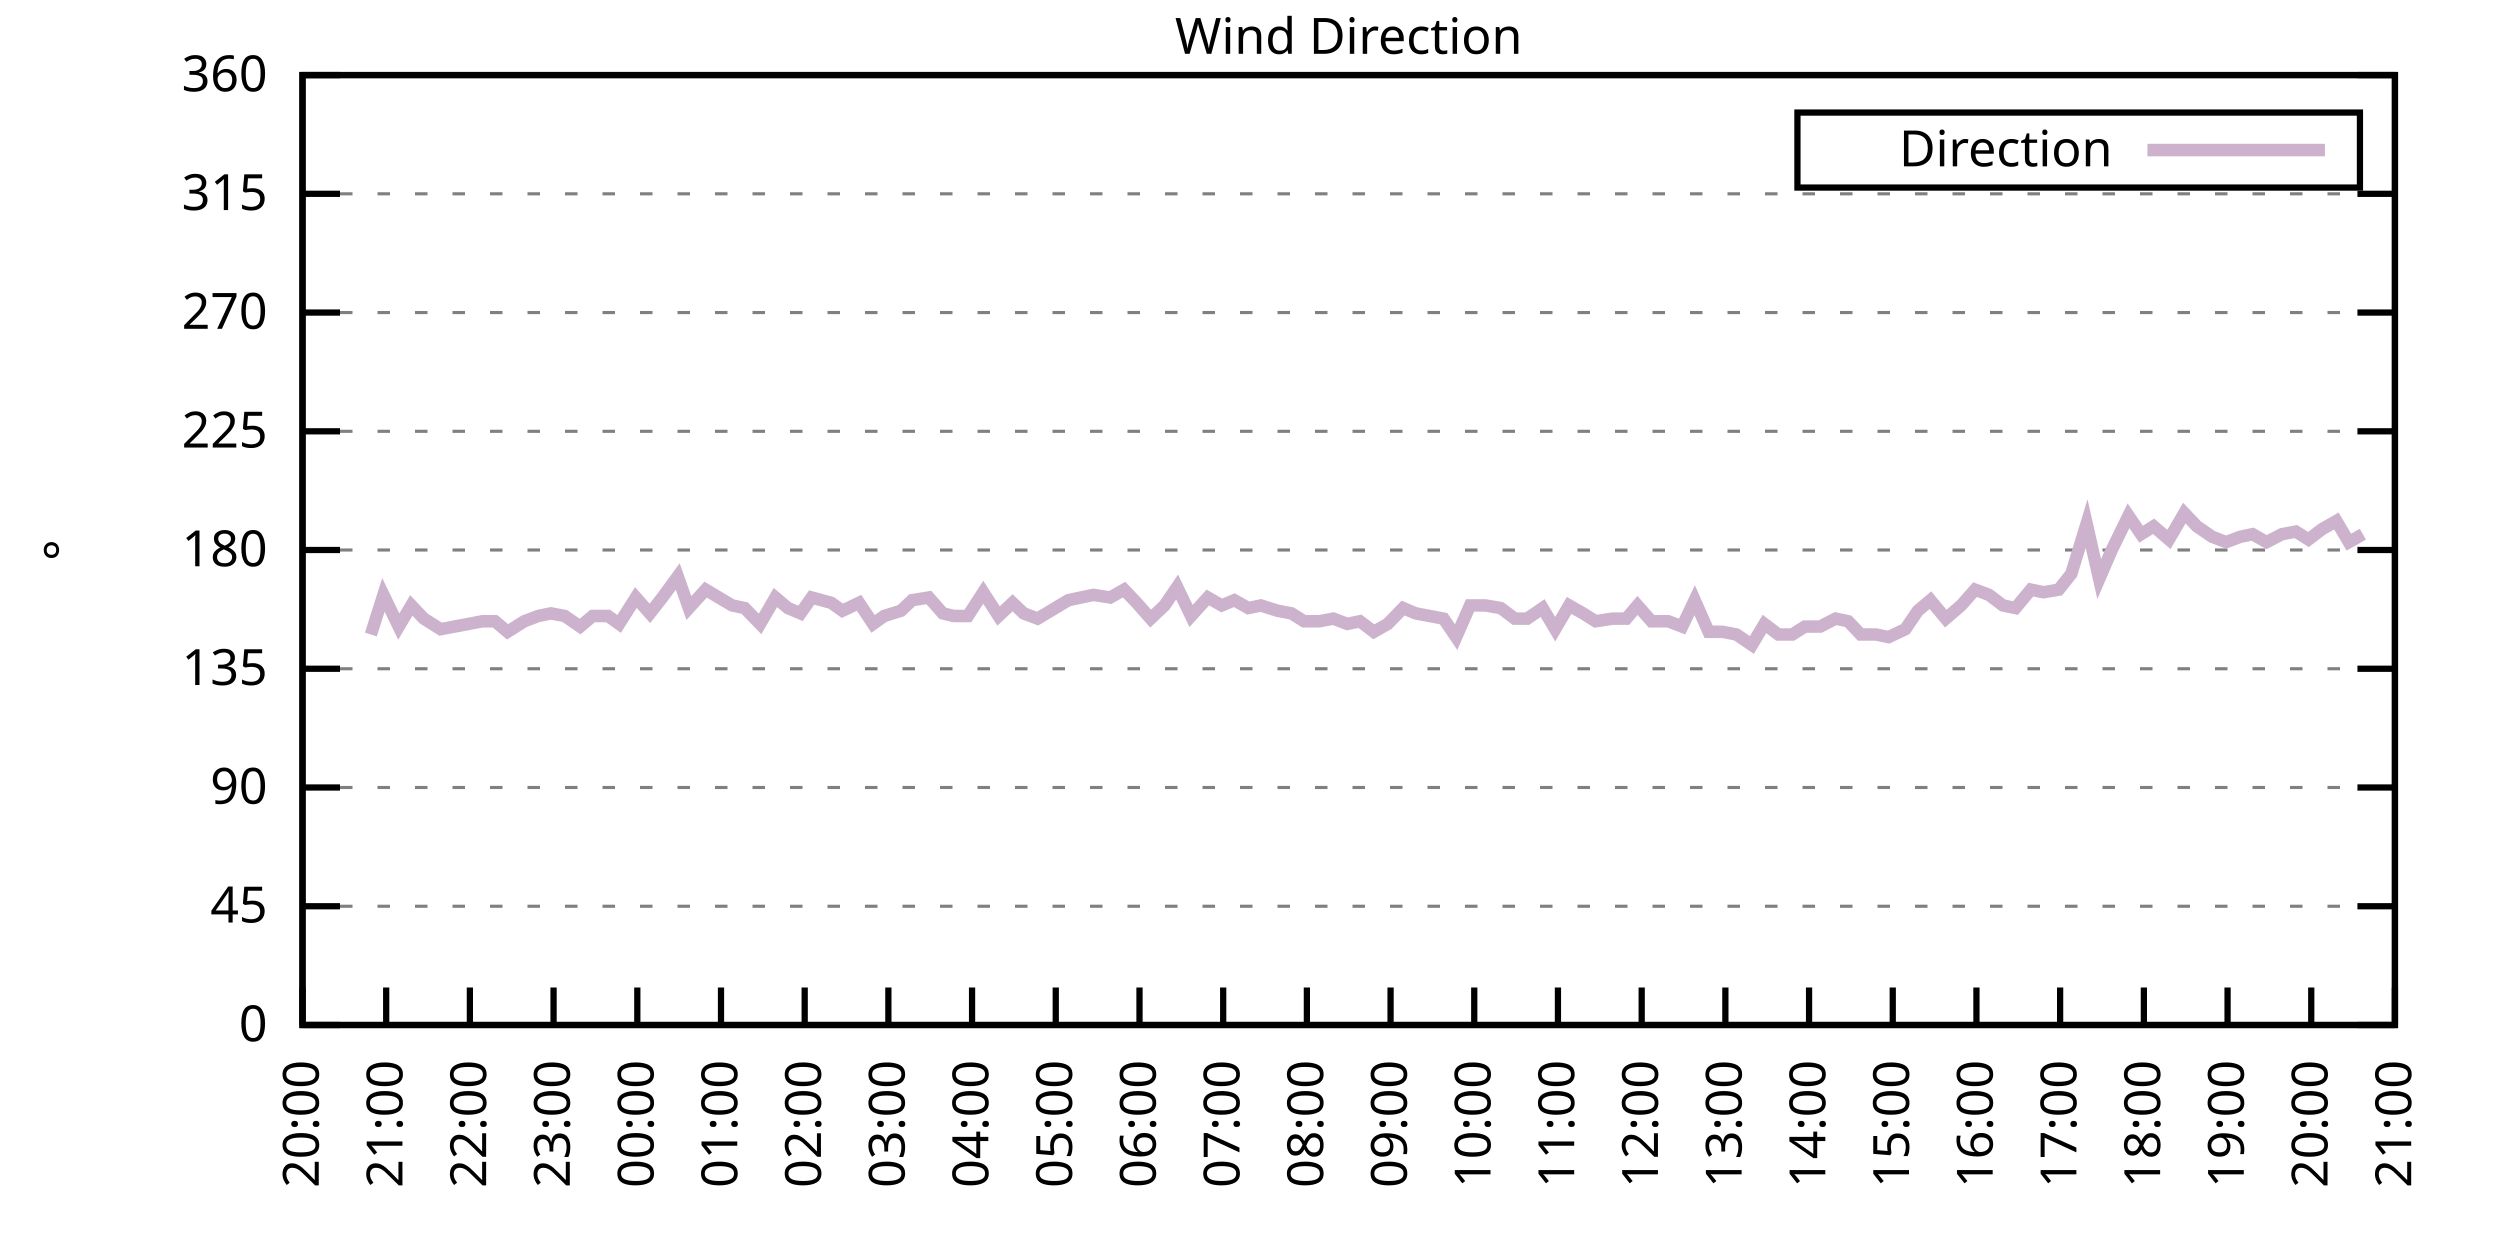
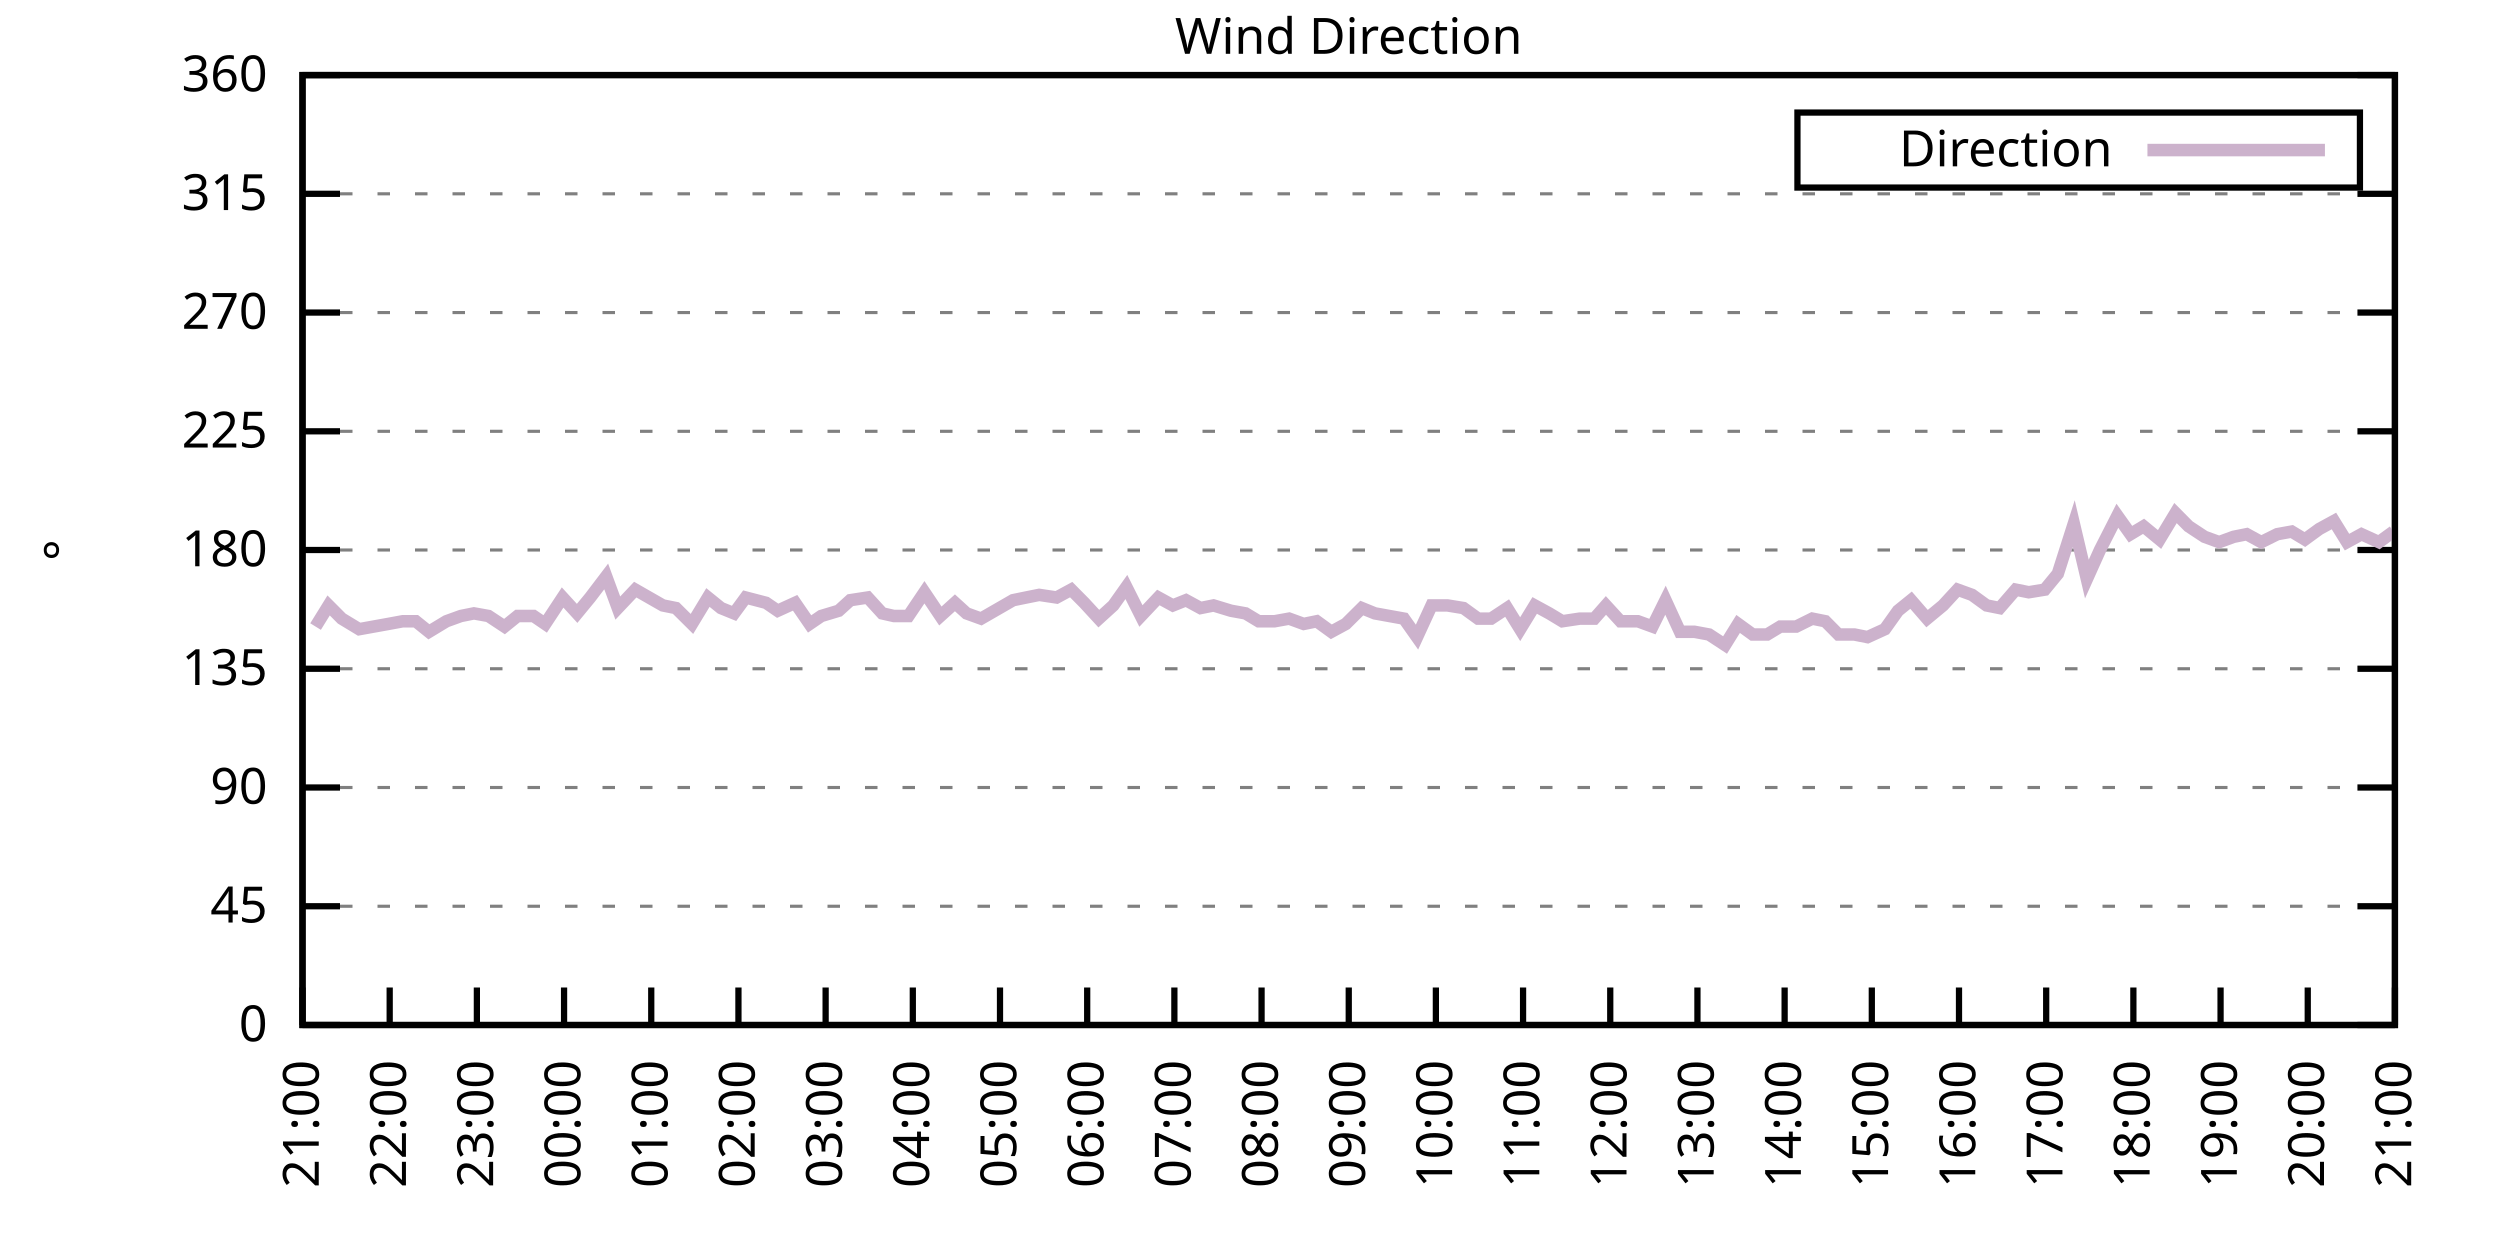
<svg xmlns="http://www.w3.org/2000/svg" xmlns:xlink="http://www.w3.org/1999/xlink" width="400" height="200" viewBox="0 0 400 200">
  <g id="gnuplot_canvas">
    <rect x="0" y="0" width="400" height="200" fill="none" />
    <defs>
      <circle id="gpDot" r="0.5" stroke-width="0.5" stroke="currentColor" />
      <path id="gpPt0" stroke-width="0.333" stroke="currentColor" d="M-1,0 h2 M0,-1 v2" />
      <path id="gpPt1" stroke-width="0.333" stroke="currentColor" d="M-1,-1 L1,1 M1,-1 L-1,1" />
      <path id="gpPt2" stroke-width="0.333" stroke="currentColor" d="M-1,0 L1,0 M0,-1 L0,1 M-1,-1 L1,1 M-1,1 L1,-1" />
      <rect id="gpPt3" stroke-width="0.333" stroke="currentColor" x="-1" y="-1" width="2" height="2" />
      <rect id="gpPt4" stroke-width="0.333" stroke="currentColor" fill="currentColor" x="-1" y="-1" width="2" height="2" />
      <circle id="gpPt5" stroke-width="0.333" stroke="currentColor" cx="0" cy="0" r="1" />
      <use xlink:href="#gpPt5" id="gpPt6" fill="currentColor" stroke="none" />
      <path id="gpPt7" stroke-width="0.333" stroke="currentColor" d="M0,-1.33 L-1.33,0.67 L1.33,0.67 z" />
      <use xlink:href="#gpPt7" id="gpPt8" fill="currentColor" stroke="none" />
      <use xlink:href="#gpPt7" id="gpPt9" stroke="currentColor" transform="rotate(180)" />
      <use xlink:href="#gpPt9" id="gpPt10" fill="currentColor" stroke="none" />
      <use xlink:href="#gpPt3" id="gpPt11" stroke="currentColor" transform="rotate(45)" />
      <use xlink:href="#gpPt11" id="gpPt12" fill="currentColor" stroke="none" />
      <path id="gpPt13" stroke-width="0.333" stroke="currentColor" d="M0,1.330 L1.265,0.411 L0.782,-1.067 L-0.782,-1.076 L-1.265,0.411 z" />
      <use xlink:href="#gpPt13" id="gpPt14" fill="currentColor" stroke="none" />
      <filter id="textbox" filterUnits="objectBoundingBox" x="0" y="0" height="1" width="1">
        <feFlood flood-color="white" flood-opacity="1" result="bgnd" />
        <feComposite in="SourceGraphic" in2="bgnd" operator="atop" />
      </filter>
      <filter id="greybox" filterUnits="objectBoundingBox" x="0" y="0" height="1" width="1">
        <feFlood flood-color="lightgrey" flood-opacity="1" result="grey" />
        <feComposite in="SourceGraphic" in2="grey" operator="atop" />
      </filter>
    </defs>
    <g fill="none" color="white" stroke="currentColor" stroke-width="1.00" stroke-linecap="butt" stroke-linejoin="miter">
</g>
    <g fill="none" color="black" stroke="currentColor" stroke-width="1.00" stroke-linecap="butt" stroke-linejoin="miter">
      <g stroke="none" shape-rendering="crispEdges">
        <polygon fill="rgb(255, 255, 255)" points="48.40,164.00 383.18,164.00 383.18,12.02 48.40,12.02 " />
      </g>
    </g>
    <g fill="none" color="black" stroke="currentColor" stroke-width="1.00" stroke-linecap="butt" stroke-linejoin="miter">
</g>
    <g fill="none" color="black" stroke="black" stroke-width="0.50" stroke-linecap="butt" stroke-linejoin="miter">
</g>
    <g fill="none" color="gray" stroke="currentColor" stroke-width="0.50" stroke-linecap="butt" stroke-linejoin="miter">
      <path stroke="gray" stroke-dasharray="2,4" class="gridline" d="M48.40,164.00 L383.19,164.00  " />
    </g>
    <g fill="none" color="gray" stroke="gray" stroke-width="1.00" stroke-linecap="butt" stroke-linejoin="miter">
</g>
    <g fill="none" color="black" stroke="currentColor" stroke-width="1.00" stroke-linecap="butt" stroke-linejoin="miter">
      <path stroke="black" d="M48.40,164.00 L54.40,164.00 M383.19,164.00 L377.19,164.00  " />
      <g transform="translate(42.80,166.60)" stroke="none" fill="black" font-family="Sans" font-size="8.00" text-anchor="end">
        <text>
          <tspan font-family="Sans"> 0</tspan>
        </text>
      </g>
    </g>
    <g fill="none" color="black" stroke="currentColor" stroke-width="1.00" stroke-linecap="butt" stroke-linejoin="miter">
</g>
    <g fill="none" color="black" stroke="black" stroke-width="0.50" stroke-linecap="butt" stroke-linejoin="miter">
</g>
    <g fill="none" color="gray" stroke="currentColor" stroke-width="0.50" stroke-linecap="butt" stroke-linejoin="miter">
      <path stroke="gray" stroke-dasharray="2,4" class="gridline" d="M48.40,145.00 L383.19,145.00  " />
    </g>
    <g fill="none" color="gray" stroke="gray" stroke-width="1.00" stroke-linecap="butt" stroke-linejoin="miter">
</g>
    <g fill="none" color="black" stroke="currentColor" stroke-width="1.00" stroke-linecap="butt" stroke-linejoin="miter">
      <path stroke="black" d="M48.40,145.00 L54.40,145.00 M383.19,145.00 L377.19,145.00  " />
      <g transform="translate(42.80,147.60)" stroke="none" fill="black" font-family="Sans" font-size="8.00" text-anchor="end">
        <text>
          <tspan font-family="Sans"> 45</tspan>
        </text>
      </g>
    </g>
    <g fill="none" color="black" stroke="currentColor" stroke-width="1.00" stroke-linecap="butt" stroke-linejoin="miter">
</g>
    <g fill="none" color="black" stroke="black" stroke-width="0.50" stroke-linecap="butt" stroke-linejoin="miter">
</g>
    <g fill="none" color="gray" stroke="currentColor" stroke-width="0.50" stroke-linecap="butt" stroke-linejoin="miter">
      <path stroke="gray" stroke-dasharray="2,4" class="gridline" d="M48.40,126.00 L383.19,126.00  " />
    </g>
    <g fill="none" color="gray" stroke="gray" stroke-width="1.00" stroke-linecap="butt" stroke-linejoin="miter">
</g>
    <g fill="none" color="black" stroke="currentColor" stroke-width="1.00" stroke-linecap="butt" stroke-linejoin="miter">
      <path stroke="black" d="M48.40,126.00 L54.40,126.00 M383.19,126.00 L377.19,126.00  " />
      <g transform="translate(42.80,128.60)" stroke="none" fill="black" font-family="Sans" font-size="8.00" text-anchor="end">
        <text>
          <tspan font-family="Sans"> 90</tspan>
        </text>
      </g>
    </g>
    <g fill="none" color="black" stroke="currentColor" stroke-width="1.00" stroke-linecap="butt" stroke-linejoin="miter">
</g>
    <g fill="none" color="black" stroke="black" stroke-width="0.50" stroke-linecap="butt" stroke-linejoin="miter">
</g>
    <g fill="none" color="gray" stroke="currentColor" stroke-width="0.50" stroke-linecap="butt" stroke-linejoin="miter">
      <path stroke="gray" stroke-dasharray="2,4" class="gridline" d="M48.40,107.00 L383.19,107.00  " />
    </g>
    <g fill="none" color="gray" stroke="gray" stroke-width="1.00" stroke-linecap="butt" stroke-linejoin="miter">
</g>
    <g fill="none" color="black" stroke="currentColor" stroke-width="1.00" stroke-linecap="butt" stroke-linejoin="miter">
      <path stroke="black" d="M48.40,107.00 L54.40,107.00 M383.19,107.00 L377.19,107.00  " />
      <g transform="translate(42.80,109.60)" stroke="none" fill="black" font-family="Sans" font-size="8.00" text-anchor="end">
        <text>
          <tspan font-family="Sans"> 135</tspan>
        </text>
      </g>
    </g>
    <g fill="none" color="black" stroke="currentColor" stroke-width="1.00" stroke-linecap="butt" stroke-linejoin="miter">
</g>
    <g fill="none" color="black" stroke="black" stroke-width="0.50" stroke-linecap="butt" stroke-linejoin="miter">
</g>
    <g fill="none" color="gray" stroke="currentColor" stroke-width="0.50" stroke-linecap="butt" stroke-linejoin="miter">
      <path stroke="gray" stroke-dasharray="2,4" class="gridline" d="M48.40,88.00 L383.19,88.00  " />
    </g>
    <g fill="none" color="gray" stroke="gray" stroke-width="1.00" stroke-linecap="butt" stroke-linejoin="miter">
</g>
    <g fill="none" color="black" stroke="currentColor" stroke-width="1.00" stroke-linecap="butt" stroke-linejoin="miter">
      <path stroke="black" d="M48.40,88.00 L54.40,88.00 M383.19,88.00 L377.19,88.00  " />
      <g transform="translate(42.80,90.60)" stroke="none" fill="black" font-family="Sans" font-size="8.00" text-anchor="end">
        <text>
          <tspan font-family="Sans"> 180</tspan>
        </text>
      </g>
    </g>
    <g fill="none" color="black" stroke="currentColor" stroke-width="1.00" stroke-linecap="butt" stroke-linejoin="miter">
</g>
    <g fill="none" color="black" stroke="black" stroke-width="0.50" stroke-linecap="butt" stroke-linejoin="miter">
</g>
    <g fill="none" color="gray" stroke="currentColor" stroke-width="0.50" stroke-linecap="butt" stroke-linejoin="miter">
      <path stroke="gray" stroke-dasharray="2,4" class="gridline" d="M48.40,69.01 L383.19,69.01  " />
    </g>
    <g fill="none" color="gray" stroke="gray" stroke-width="1.00" stroke-linecap="butt" stroke-linejoin="miter">
</g>
    <g fill="none" color="black" stroke="currentColor" stroke-width="1.00" stroke-linecap="butt" stroke-linejoin="miter">
      <path stroke="black" d="M48.40,69.01 L54.40,69.01 M383.19,69.01 L377.19,69.01  " />
      <g transform="translate(42.80,71.61)" stroke="none" fill="black" font-family="Sans" font-size="8.00" text-anchor="end">
        <text>
          <tspan font-family="Sans"> 225</tspan>
        </text>
      </g>
    </g>
    <g fill="none" color="black" stroke="currentColor" stroke-width="1.00" stroke-linecap="butt" stroke-linejoin="miter">
</g>
    <g fill="none" color="black" stroke="black" stroke-width="0.50" stroke-linecap="butt" stroke-linejoin="miter">
</g>
    <g fill="none" color="gray" stroke="currentColor" stroke-width="0.50" stroke-linecap="butt" stroke-linejoin="miter">
      <path stroke="gray" stroke-dasharray="2,4" class="gridline" d="M48.40,50.01 L383.19,50.01  " />
    </g>
    <g fill="none" color="gray" stroke="gray" stroke-width="1.00" stroke-linecap="butt" stroke-linejoin="miter">
</g>
    <g fill="none" color="black" stroke="currentColor" stroke-width="1.00" stroke-linecap="butt" stroke-linejoin="miter">
      <path stroke="black" d="M48.40,50.01 L54.40,50.01 M383.19,50.01 L377.19,50.01  " />
      <g transform="translate(42.80,52.61)" stroke="none" fill="black" font-family="Sans" font-size="8.00" text-anchor="end">
        <text>
          <tspan font-family="Sans"> 270</tspan>
        </text>
      </g>
    </g>
    <g fill="none" color="black" stroke="currentColor" stroke-width="1.00" stroke-linecap="butt" stroke-linejoin="miter">
</g>
    <g fill="none" color="black" stroke="black" stroke-width="0.50" stroke-linecap="butt" stroke-linejoin="miter">
</g>
    <g fill="none" color="gray" stroke="currentColor" stroke-width="0.50" stroke-linecap="butt" stroke-linejoin="miter">
      <path stroke="gray" stroke-dasharray="2,4" class="gridline" d="M48.40,31.01 L383.19,31.01  " />
    </g>
    <g fill="none" color="gray" stroke="gray" stroke-width="1.00" stroke-linecap="butt" stroke-linejoin="miter">
</g>
    <g fill="none" color="black" stroke="currentColor" stroke-width="1.00" stroke-linecap="butt" stroke-linejoin="miter">
      <path stroke="black" d="M48.40,31.01 L54.40,31.01 M383.19,31.01 L377.19,31.01  " />
      <g transform="translate(42.80,33.61)" stroke="none" fill="black" font-family="Sans" font-size="8.00" text-anchor="end">
        <text>
          <tspan font-family="Sans"> 315</tspan>
        </text>
      </g>
    </g>
    <g fill="none" color="black" stroke="currentColor" stroke-width="1.00" stroke-linecap="butt" stroke-linejoin="miter">
</g>
    <g fill="none" color="black" stroke="black" stroke-width="0.50" stroke-linecap="butt" stroke-linejoin="miter">
</g>
    <g fill="none" color="gray" stroke="currentColor" stroke-width="0.50" stroke-linecap="butt" stroke-linejoin="miter">
      <path stroke="gray" stroke-dasharray="2,4" class="gridline" d="M48.40,12.01 L383.19,12.01  " />
    </g>
    <g fill="none" color="gray" stroke="gray" stroke-width="1.00" stroke-linecap="butt" stroke-linejoin="miter">
</g>
    <g fill="none" color="black" stroke="currentColor" stroke-width="1.00" stroke-linecap="butt" stroke-linejoin="miter">
      <path stroke="black" d="M48.40,12.01 L54.40,12.01 M383.19,12.01 L377.19,12.01  " />
      <g transform="translate(42.80,14.61)" stroke="none" fill="black" font-family="Sans" font-size="8.00" text-anchor="end">
        <text>
          <tspan font-family="Sans"> 360</tspan>
        </text>
      </g>
    </g>
    <g fill="none" color="black" stroke="currentColor" stroke-width="1.00" stroke-linecap="butt" stroke-linejoin="miter">
      <path stroke="black" d="M48.40,164.00 L48.40,158.00  " />
      <g transform="translate(51.00,169.60) rotate(270.00)" stroke="none" fill="black" font-family="Sans" font-size="8.00" text-anchor="end">
        <text>
-           <tspan font-family="Sans">20:00</tspan>
-         </text>
-       </g>
-     </g>
-     <g fill="none" color="black" stroke="currentColor" stroke-width="1.00" stroke-linecap="butt" stroke-linejoin="miter">
-       <path stroke="black" d="M61.79,164.00 L61.79,158.00  " />
-       <g transform="translate(64.39,169.60) rotate(270.00)" stroke="none" fill="black" font-family="Sans" font-size="8.00" text-anchor="end">
-         <text>
          <tspan font-family="Sans">21:00</tspan>
        </text>
      </g>
    </g>
    <g fill="none" color="black" stroke="currentColor" stroke-width="1.00" stroke-linecap="butt" stroke-linejoin="miter">
-       <path stroke="black" d="M75.18,164.00 L75.18,158.00  " />
-       <g transform="translate(77.78,169.60) rotate(270.00)" stroke="none" fill="black" font-family="Sans" font-size="8.00" text-anchor="end">
+       <path stroke="black" d="M62.35,164.00 L62.35,158.00  " />
+       <g transform="translate(64.95,169.60) rotate(270.00)" stroke="none" fill="black" font-family="Sans" font-size="8.00" text-anchor="end">
        <text>
          <tspan font-family="Sans">22:00</tspan>
        </text>
      </g>
    </g>
    <g fill="none" color="black" stroke="currentColor" stroke-width="1.00" stroke-linecap="butt" stroke-linejoin="miter">
-       <path stroke="black" d="M88.57,164.00 L88.57,158.00  " />
-       <g transform="translate(91.17,169.60) rotate(270.00)" stroke="none" fill="black" font-family="Sans" font-size="8.00" text-anchor="end">
+       <path stroke="black" d="M76.30,164.00 L76.30,158.00  " />
+       <g transform="translate(78.90,169.60) rotate(270.00)" stroke="none" fill="black" font-family="Sans" font-size="8.00" text-anchor="end">
        <text>
          <tspan font-family="Sans">23:00</tspan>
        </text>
      </g>
    </g>
    <g fill="none" color="black" stroke="currentColor" stroke-width="1.00" stroke-linecap="butt" stroke-linejoin="miter">
-       <path stroke="black" d="M101.97,164.00 L101.97,158.00  " />
-       <g transform="translate(104.57,169.60) rotate(270.00)" stroke="none" fill="black" font-family="Sans" font-size="8.00" text-anchor="end">
+       <path stroke="black" d="M90.25,164.00 L90.25,158.00  " />
+       <g transform="translate(92.85,169.60) rotate(270.00)" stroke="none" fill="black" font-family="Sans" font-size="8.00" text-anchor="end">
        <text>
          <tspan font-family="Sans">00:00</tspan>
        </text>
      </g>
    </g>
    <g fill="none" color="black" stroke="currentColor" stroke-width="1.00" stroke-linecap="butt" stroke-linejoin="miter">
-       <path stroke="black" d="M115.36,164.00 L115.36,158.00  " />
-       <g transform="translate(117.96,169.60) rotate(270.00)" stroke="none" fill="black" font-family="Sans" font-size="8.00" text-anchor="end">
+       <path stroke="black" d="M104.20,164.00 L104.20,158.00  " />
+       <g transform="translate(106.80,169.60) rotate(270.00)" stroke="none" fill="black" font-family="Sans" font-size="8.00" text-anchor="end">
        <text>
          <tspan font-family="Sans">01:00</tspan>
        </text>
      </g>
    </g>
    <g fill="none" color="black" stroke="currentColor" stroke-width="1.00" stroke-linecap="butt" stroke-linejoin="miter">
-       <path stroke="black" d="M128.75,164.00 L128.75,158.00  " />
-       <g transform="translate(131.35,169.60) rotate(270.00)" stroke="none" fill="black" font-family="Sans" font-size="8.00" text-anchor="end">
+       <path stroke="black" d="M118.15,164.00 L118.15,158.00  " />
+       <g transform="translate(120.75,169.60) rotate(270.00)" stroke="none" fill="black" font-family="Sans" font-size="8.00" text-anchor="end">
        <text>
          <tspan font-family="Sans">02:00</tspan>
        </text>
      </g>
    </g>
    <g fill="none" color="black" stroke="currentColor" stroke-width="1.00" stroke-linecap="butt" stroke-linejoin="miter">
-       <path stroke="black" d="M142.14,164.00 L142.14,158.00  " />
-       <g transform="translate(144.74,169.60) rotate(270.00)" stroke="none" fill="black" font-family="Sans" font-size="8.00" text-anchor="end">
+       <path stroke="black" d="M132.10,164.00 L132.10,158.00  " />
+       <g transform="translate(134.70,169.60) rotate(270.00)" stroke="none" fill="black" font-family="Sans" font-size="8.00" text-anchor="end">
        <text>
          <tspan font-family="Sans">03:00</tspan>
        </text>
      </g>
    </g>
    <g fill="none" color="black" stroke="currentColor" stroke-width="1.00" stroke-linecap="butt" stroke-linejoin="miter">
-       <path stroke="black" d="M155.53,164.00 L155.53,158.00  " />
-       <g transform="translate(158.13,169.60) rotate(270.00)" stroke="none" fill="black" font-family="Sans" font-size="8.00" text-anchor="end">
+       <path stroke="black" d="M146.05,164.00 L146.05,158.00  " />
+       <g transform="translate(148.65,169.60) rotate(270.00)" stroke="none" fill="black" font-family="Sans" font-size="8.00" text-anchor="end">
        <text>
          <tspan font-family="Sans">04:00</tspan>
        </text>
      </g>
    </g>
    <g fill="none" color="black" stroke="currentColor" stroke-width="1.00" stroke-linecap="butt" stroke-linejoin="miter">
-       <path stroke="black" d="M168.92,164.00 L168.92,158.00  " />
-       <g transform="translate(171.52,169.60) rotate(270.00)" stroke="none" fill="black" font-family="Sans" font-size="8.00" text-anchor="end">
+       <path stroke="black" d="M160.00,164.00 L160.00,158.00  " />
+       <g transform="translate(162.60,169.60) rotate(270.00)" stroke="none" fill="black" font-family="Sans" font-size="8.00" text-anchor="end">
        <text>
          <tspan font-family="Sans">05:00</tspan>
        </text>
      </g>
    </g>
    <g fill="none" color="black" stroke="currentColor" stroke-width="1.00" stroke-linecap="butt" stroke-linejoin="miter">
-       <path stroke="black" d="M182.32,164.00 L182.32,158.00  " />
-       <g transform="translate(184.92,169.60) rotate(270.00)" stroke="none" fill="black" font-family="Sans" font-size="8.00" text-anchor="end">
+       <path stroke="black" d="M173.95,164.00 L173.95,158.00  " />
+       <g transform="translate(176.55,169.60) rotate(270.00)" stroke="none" fill="black" font-family="Sans" font-size="8.00" text-anchor="end">
        <text>
          <tspan font-family="Sans">06:00</tspan>
        </text>
      </g>
    </g>
    <g fill="none" color="black" stroke="currentColor" stroke-width="1.00" stroke-linecap="butt" stroke-linejoin="miter">
-       <path stroke="black" d="M195.71,164.00 L195.71,158.00  " />
-       <g transform="translate(198.31,169.60) rotate(270.00)" stroke="none" fill="black" font-family="Sans" font-size="8.00" text-anchor="end">
+       <path stroke="black" d="M187.90,164.00 L187.90,158.00  " />
+       <g transform="translate(190.50,169.60) rotate(270.00)" stroke="none" fill="black" font-family="Sans" font-size="8.00" text-anchor="end">
        <text>
          <tspan font-family="Sans">07:00</tspan>
        </text>
      </g>
    </g>
    <g fill="none" color="black" stroke="currentColor" stroke-width="1.00" stroke-linecap="butt" stroke-linejoin="miter">
-       <path stroke="black" d="M209.10,164.00 L209.10,158.00  " />
-       <g transform="translate(211.70,169.60) rotate(270.00)" stroke="none" fill="black" font-family="Sans" font-size="8.00" text-anchor="end">
+       <path stroke="black" d="M201.85,164.00 L201.85,158.00  " />
+       <g transform="translate(204.45,169.60) rotate(270.00)" stroke="none" fill="black" font-family="Sans" font-size="8.00" text-anchor="end">
        <text>
          <tspan font-family="Sans">08:00</tspan>
        </text>
      </g>
    </g>
    <g fill="none" color="black" stroke="currentColor" stroke-width="1.00" stroke-linecap="butt" stroke-linejoin="miter">
-       <path stroke="black" d="M222.49,164.00 L222.49,158.00  " />
-       <g transform="translate(225.09,169.60) rotate(270.00)" stroke="none" fill="black" font-family="Sans" font-size="8.00" text-anchor="end">
+       <path stroke="black" d="M215.80,164.00 L215.80,158.00  " />
+       <g transform="translate(218.40,169.60) rotate(270.00)" stroke="none" fill="black" font-family="Sans" font-size="8.00" text-anchor="end">
        <text>
          <tspan font-family="Sans">09:00</tspan>
        </text>
      </g>
    </g>
    <g fill="none" color="black" stroke="currentColor" stroke-width="1.00" stroke-linecap="butt" stroke-linejoin="miter">
-       <path stroke="black" d="M235.88,164.00 L235.88,158.00  " />
-       <g transform="translate(238.48,169.60) rotate(270.00)" stroke="none" fill="black" font-family="Sans" font-size="8.00" text-anchor="end">
+       <path stroke="black" d="M229.74,164.00 L229.74,158.00  " />
+       <g transform="translate(232.34,169.60) rotate(270.00)" stroke="none" fill="black" font-family="Sans" font-size="8.00" text-anchor="end">
        <text>
          <tspan font-family="Sans">10:00</tspan>
        </text>
      </g>
    </g>
    <g fill="none" color="black" stroke="currentColor" stroke-width="1.00" stroke-linecap="butt" stroke-linejoin="miter">
-       <path stroke="black" d="M249.27,164.00 L249.27,158.00  " />
-       <g transform="translate(251.87,169.60) rotate(270.00)" stroke="none" fill="black" font-family="Sans" font-size="8.00" text-anchor="end">
+       <path stroke="black" d="M243.69,164.00 L243.69,158.00  " />
+       <g transform="translate(246.29,169.60) rotate(270.00)" stroke="none" fill="black" font-family="Sans" font-size="8.00" text-anchor="end">
        <text>
          <tspan font-family="Sans">11:00</tspan>
        </text>
      </g>
    </g>
    <g fill="none" color="black" stroke="currentColor" stroke-width="1.00" stroke-linecap="butt" stroke-linejoin="miter">
-       <path stroke="black" d="M262.67,164.00 L262.67,158.00  " />
-       <g transform="translate(265.27,169.60) rotate(270.00)" stroke="none" fill="black" font-family="Sans" font-size="8.00" text-anchor="end">
+       <path stroke="black" d="M257.64,164.00 L257.64,158.00  " />
+       <g transform="translate(260.24,169.60) rotate(270.00)" stroke="none" fill="black" font-family="Sans" font-size="8.00" text-anchor="end">
        <text>
          <tspan font-family="Sans">12:00</tspan>
        </text>
      </g>
    </g>
    <g fill="none" color="black" stroke="currentColor" stroke-width="1.00" stroke-linecap="butt" stroke-linejoin="miter">
-       <path stroke="black" d="M276.06,164.00 L276.06,158.00  " />
-       <g transform="translate(278.66,169.60) rotate(270.00)" stroke="none" fill="black" font-family="Sans" font-size="8.00" text-anchor="end">
+       <path stroke="black" d="M271.59,164.00 L271.59,158.00  " />
+       <g transform="translate(274.19,169.60) rotate(270.00)" stroke="none" fill="black" font-family="Sans" font-size="8.00" text-anchor="end">
        <text>
          <tspan font-family="Sans">13:00</tspan>
        </text>
      </g>
    </g>
    <g fill="none" color="black" stroke="currentColor" stroke-width="1.00" stroke-linecap="butt" stroke-linejoin="miter">
-       <path stroke="black" d="M289.45,164.00 L289.45,158.00  " />
-       <g transform="translate(292.05,169.60) rotate(270.00)" stroke="none" fill="black" font-family="Sans" font-size="8.00" text-anchor="end">
+       <path stroke="black" d="M285.54,164.00 L285.54,158.00  " />
+       <g transform="translate(288.14,169.60) rotate(270.00)" stroke="none" fill="black" font-family="Sans" font-size="8.00" text-anchor="end">
        <text>
          <tspan font-family="Sans">14:00</tspan>
        </text>
      </g>
    </g>
    <g fill="none" color="black" stroke="currentColor" stroke-width="1.00" stroke-linecap="butt" stroke-linejoin="miter">
-       <path stroke="black" d="M302.84,164.00 L302.84,158.00  " />
-       <g transform="translate(305.44,169.60) rotate(270.00)" stroke="none" fill="black" font-family="Sans" font-size="8.00" text-anchor="end">
+       <path stroke="black" d="M299.49,164.00 L299.49,158.00  " />
+       <g transform="translate(302.09,169.60) rotate(270.00)" stroke="none" fill="black" font-family="Sans" font-size="8.00" text-anchor="end">
        <text>
          <tspan font-family="Sans">15:00</tspan>
        </text>
      </g>
    </g>
    <g fill="none" color="black" stroke="currentColor" stroke-width="1.00" stroke-linecap="butt" stroke-linejoin="miter">
-       <path stroke="black" d="M316.23,164.00 L316.23,158.00  " />
-       <g transform="translate(318.83,169.60) rotate(270.00)" stroke="none" fill="black" font-family="Sans" font-size="8.00" text-anchor="end">
+       <path stroke="black" d="M313.44,164.00 L313.44,158.00  " />
+       <g transform="translate(316.04,169.60) rotate(270.00)" stroke="none" fill="black" font-family="Sans" font-size="8.00" text-anchor="end">
        <text>
          <tspan font-family="Sans">16:00</tspan>
        </text>
      </g>
    </g>
    <g fill="none" color="black" stroke="currentColor" stroke-width="1.00" stroke-linecap="butt" stroke-linejoin="miter">
-       <path stroke="black" d="M329.62,164.00 L329.62,158.00  " />
-       <g transform="translate(332.22,169.60) rotate(270.00)" stroke="none" fill="black" font-family="Sans" font-size="8.00" text-anchor="end">
+       <path stroke="black" d="M327.39,164.00 L327.39,158.00  " />
+       <g transform="translate(329.99,169.60) rotate(270.00)" stroke="none" fill="black" font-family="Sans" font-size="8.00" text-anchor="end">
        <text>
          <tspan font-family="Sans">17:00</tspan>
        </text>
      </g>
    </g>
    <g fill="none" color="black" stroke="currentColor" stroke-width="1.00" stroke-linecap="butt" stroke-linejoin="miter">
-       <path stroke="black" d="M343.02,164.00 L343.02,158.00  " />
-       <g transform="translate(345.62,169.60) rotate(270.00)" stroke="none" fill="black" font-family="Sans" font-size="8.00" text-anchor="end">
+       <path stroke="black" d="M341.34,164.00 L341.34,158.00  " />
+       <g transform="translate(343.94,169.60) rotate(270.00)" stroke="none" fill="black" font-family="Sans" font-size="8.00" text-anchor="end">
        <text>
          <tspan font-family="Sans">18:00</tspan>
        </text>
      </g>
    </g>
    <g fill="none" color="black" stroke="currentColor" stroke-width="1.00" stroke-linecap="butt" stroke-linejoin="miter">
-       <path stroke="black" d="M356.41,164.00 L356.41,158.00  " />
-       <g transform="translate(359.01,169.60) rotate(270.00)" stroke="none" fill="black" font-family="Sans" font-size="8.00" text-anchor="end">
+       <path stroke="black" d="M355.29,164.00 L355.29,158.00  " />
+       <g transform="translate(357.89,169.60) rotate(270.00)" stroke="none" fill="black" font-family="Sans" font-size="8.00" text-anchor="end">
        <text>
          <tspan font-family="Sans">19:00</tspan>
        </text>
      </g>
    </g>
    <g fill="none" color="black" stroke="currentColor" stroke-width="1.00" stroke-linecap="butt" stroke-linejoin="miter">
-       <path stroke="black" d="M369.80,164.00 L369.80,158.00  " />
-       <g transform="translate(372.40,169.60) rotate(270.00)" stroke="none" fill="black" font-family="Sans" font-size="8.00" text-anchor="end">
+       <path stroke="black" d="M369.24,164.00 L369.24,158.00  " />
+       <g transform="translate(371.84,169.60) rotate(270.00)" stroke="none" fill="black" font-family="Sans" font-size="8.00" text-anchor="end">
        <text>
          <tspan font-family="Sans">20:00</tspan>
        </text>
      </g>
    </g>
    <g fill="none" color="black" stroke="currentColor" stroke-width="1.00" stroke-linecap="butt" stroke-linejoin="miter">
      <path stroke="black" d="M383.19,164.00 L383.19,158.00  " />
      <g transform="translate(385.79,169.60) rotate(270.00)" stroke="none" fill="black" font-family="Sans" font-size="8.00" text-anchor="end">
        <text>
          <tspan font-family="Sans">21:00</tspan>
        </text>
      </g>
    </g>
    <g fill="none" color="black" stroke="currentColor" stroke-width="1.00" stroke-linecap="butt" stroke-linejoin="miter">
</g>
    <g fill="none" color="black" stroke="currentColor" stroke-width="1.00" stroke-linecap="butt" stroke-linejoin="miter">
      <path stroke="black" d="M48.40,12.01 L48.40,164.00 L383.19,164.00 L383.19,12.01 L48.40,12.01 Z  " />
    </g>
    <g fill="none" color="black" stroke="currentColor" stroke-width="1.00" stroke-linecap="butt" stroke-linejoin="miter">
</g>
    <g fill="none" color="black" stroke="currentColor" stroke-width="1.00" stroke-linecap="butt" stroke-linejoin="miter">
      <path stroke="black" d="M287.59,30.01 L287.59,18.01 L377.59,18.01 L377.59,30.01 L287.59,30.01 Z  " />
    </g>
    <g id="Wind_direction_plot_1">
      <g fill="none" color="white" stroke="black" stroke-width="2.00" stroke-linecap="butt" stroke-linejoin="miter">
</g>
      <g fill="none" color="black" stroke="currentColor" stroke-width="2.00" stroke-linecap="butt" stroke-linejoin="miter">
        <g transform="translate(337.99,26.61)" stroke="none" fill="black" font-family="Sans" font-size="8.00" text-anchor="end">
          <text>
            <tspan font-family="Sans">Direction</tspan>
          </text>
        </g>
      </g>
      <g fill="none" color="black" stroke="currentColor" stroke-width="2.00" stroke-linecap="butt" stroke-linejoin="miter">
-         <path stroke="rgb(204, 178, 204)" d="M343.59,24.01 L371.99,24.01 M59.34,101.52 L61.35,95.18 L63.80,100.25 L65.81,96.87 L67.82,98.98 L70.50,100.67   L72.73,100.25 L74.96,99.83 L77.19,99.40 L79.20,99.40 L81.21,101.09 L83.89,99.40 L86.12,98.56 L88.13,98.14   L90.36,98.56 L92.82,100.25 L94.82,98.56 L97.28,98.56 L99.06,99.83 L101.74,95.60 L103.98,98.14 L105.98,95.60   L108.44,92.23 L110.22,97.29 L112.90,94.34 L117.14,96.87 L119.15,97.29 L121.61,99.83 L124.06,95.60 L126.07,97.29   L128.08,98.14 L129.87,95.60 L132.99,96.45 L134.78,97.72 L137.45,96.45 L139.69,99.83 L141.47,98.56 L144.15,97.72   L145.94,96.03 L148.61,95.60 L150.85,98.14 L152.63,98.56 L154.86,98.56 L157.32,94.76 L159.77,98.56 L162.01,96.45   L163.79,98.14 L166.02,98.98 L170.93,96.03 L172.94,95.60 L174.95,95.18 L177.63,95.60 L179.86,94.34 L181.87,96.45   L184.10,98.98 L186.33,96.87 L188.34,93.92 L190.57,98.56 L193.25,95.60 L195.48,96.87 L197.49,96.03 L199.73,97.29   L201.73,96.87 L204.41,97.72 L206.64,98.14 L208.65,99.40 L211.11,99.40 L213.34,98.98 L215.57,99.83 L217.58,99.40   L219.81,101.09 L222.04,99.83 L224.50,97.29 L226.51,98.14 L228.74,98.56 L230.97,98.98 L232.98,101.94 L235.21,96.87   L237.67,96.87 L240.12,97.29 L242.36,98.98 L244.36,98.98 L246.82,97.29 L248.83,100.67 L251.06,96.87 L253.29,98.14   L255.30,99.40 L257.98,98.98 L260.21,98.98 L262.00,96.87 L264.23,99.40 L266.91,99.40 L269.14,100.25 L271.15,96.03   L273.38,101.09 L275.61,101.09 L277.84,101.52 L280.30,103.20 L282.31,99.83 L284.54,101.52 L286.77,101.52 L288.78,100.25   L291.23,100.25 L293.69,98.98 L295.70,99.40 L297.71,101.52 L300.16,101.52 L302.17,101.94 L304.85,100.67 L306.86,97.72   L308.87,96.03 L311.32,98.98 L313.78,96.87 L316.01,94.34 L318.24,95.18 L320.47,96.87 L322.48,97.29 L324.94,94.34   L326.95,94.76 L329.40,94.34 L331.41,91.80 L333.86,83.78 L335.87,92.65 L337.88,88.00 L340.56,82.52 L342.57,85.47   L344.58,84.21 L347.03,86.32 L349.49,82.09 L351.50,84.21 L353.95,85.89 L356.18,86.74 L358.42,85.89 L360.42,85.47   L362.66,86.74 L365.11,85.47 L367.34,85.05 L369.35,86.32 L371.58,84.63 L373.82,83.36 L375.82,86.74 L378.06,85.47    " />
+         <path stroke="rgb(204, 178, 204)" d="M343.59,24.01 L371.99,24.01 M50.49,100.25 L52.58,96.87 L54.68,98.98 L57.47,100.67 L59.79,100.25 L62.12,99.83   L64.44,99.40 L66.53,99.40 L68.63,101.09 L71.42,99.40 L73.74,98.56 L75.83,98.14 L78.16,98.56 L80.72,100.25   L82.81,98.56 L85.37,98.56 L87.23,99.83 L90.02,95.60 L92.34,98.14 L94.43,95.60 L96.99,92.23 L98.85,97.29   L101.64,94.34 L106.06,96.87 L108.15,97.29 L110.71,99.83 L113.27,95.60 L115.36,97.29 L117.45,98.14 L119.31,95.60   L122.57,96.45 L124.43,97.72 L127.22,96.45 L129.54,99.83 L131.40,98.56 L134.19,97.72 L136.05,96.03 L138.84,95.60   L141.16,98.14 L143.02,98.56 L145.35,98.56 L147.91,94.76 L150.46,98.56 L152.79,96.45 L154.65,98.14 L156.97,98.98   L162.09,96.03 L164.18,95.60 L166.27,95.18 L169.06,95.60 L171.39,94.34 L173.48,96.45 L175.81,98.98 L178.13,96.87   L180.22,93.92 L182.55,98.56 L185.34,95.60 L187.66,96.87 L189.76,96.03 L192.08,97.29 L194.17,96.87 L196.96,97.72   L199.29,98.14 L201.38,99.40 L203.94,99.40 L206.26,98.98 L208.59,99.83 L210.68,99.40 L213.01,101.09 L215.33,99.83   L217.89,97.29 L219.98,98.14 L222.30,98.56 L224.63,98.98 L226.72,101.94 L229.05,96.87 L231.60,96.87 L234.16,97.29   L236.49,98.98 L238.58,98.98 L241.14,97.29 L243.23,100.67 L245.55,96.87 L247.88,98.14 L249.97,99.40 L252.76,98.98   L255.09,98.98 L256.95,96.87 L259.27,99.40 L262.06,99.40 L264.39,100.25 L266.48,96.03 L268.80,101.09 L271.13,101.09   L273.45,101.52 L276.01,103.20 L278.10,99.83 L280.43,101.52 L282.75,101.52 L284.85,100.25 L287.40,100.25 L289.96,98.98   L292.05,99.40 L294.15,101.52 L296.70,101.52 L298.80,101.94 L301.58,100.67 L303.68,97.72 L305.77,96.03 L308.33,98.98   L310.88,96.87 L313.21,94.34 L315.53,95.18 L317.86,96.87 L319.95,97.29 L322.51,94.34 L324.60,94.76 L327.16,94.34   L329.25,91.80 L331.81,83.78 L333.90,92.65 L335.99,88.00 L338.78,82.52 L340.88,85.47 L342.97,84.21 L345.53,86.32   L348.08,82.09 L350.18,84.21 L352.73,85.89 L355.06,86.74 L357.38,85.89 L359.48,85.47 L361.80,86.74 L364.36,85.47   L366.68,85.05 L368.78,86.32 L371.10,84.63 L373.43,83.36 L375.52,86.74 L377.84,85.47 L380.63,86.74 L382.96,85.05    " />
      </g>
    </g>
    <g fill="none" color="black" stroke="currentColor" stroke-width="2.00" stroke-linecap="butt" stroke-linejoin="miter">
</g>
    <g fill="none" color="black" stroke="black" stroke-width="1.00" stroke-linecap="butt" stroke-linejoin="miter">
</g>
    <g fill="none" color="black" stroke="currentColor" stroke-width="1.00" stroke-linecap="butt" stroke-linejoin="miter">
      <path stroke="black" d="M48.40,12.01 L48.40,164.00 L383.19,164.00 L383.19,12.01 L48.40,12.01 Z  " />
      <g transform="translate(12.80,88.01) rotate(270.00)" stroke="none" fill="black" font-family="Sans" font-size="8.00" text-anchor="middle">
        <text>
          <tspan font-family="Sans">°</tspan>
        </text>
      </g>
    </g>
    <g fill="none" color="black" stroke="currentColor" stroke-width="1.00" stroke-linecap="butt" stroke-linejoin="miter">
</g>
    <g fill="none" color="black" stroke="currentColor" stroke-width="1.00" stroke-linecap="butt" stroke-linejoin="miter">
      <g transform="translate(215.79,8.61)" stroke="none" fill="black" font-family="Sans" font-size="8.00" text-anchor="middle">
        <text>
          <tspan font-family="Sans">Wind Direction</tspan>
        </text>
      </g>
    </g>
    <g fill="none" color="black" stroke="currentColor" stroke-width="1.00" stroke-linecap="butt" stroke-linejoin="miter">
</g>
  </g>
</svg>
